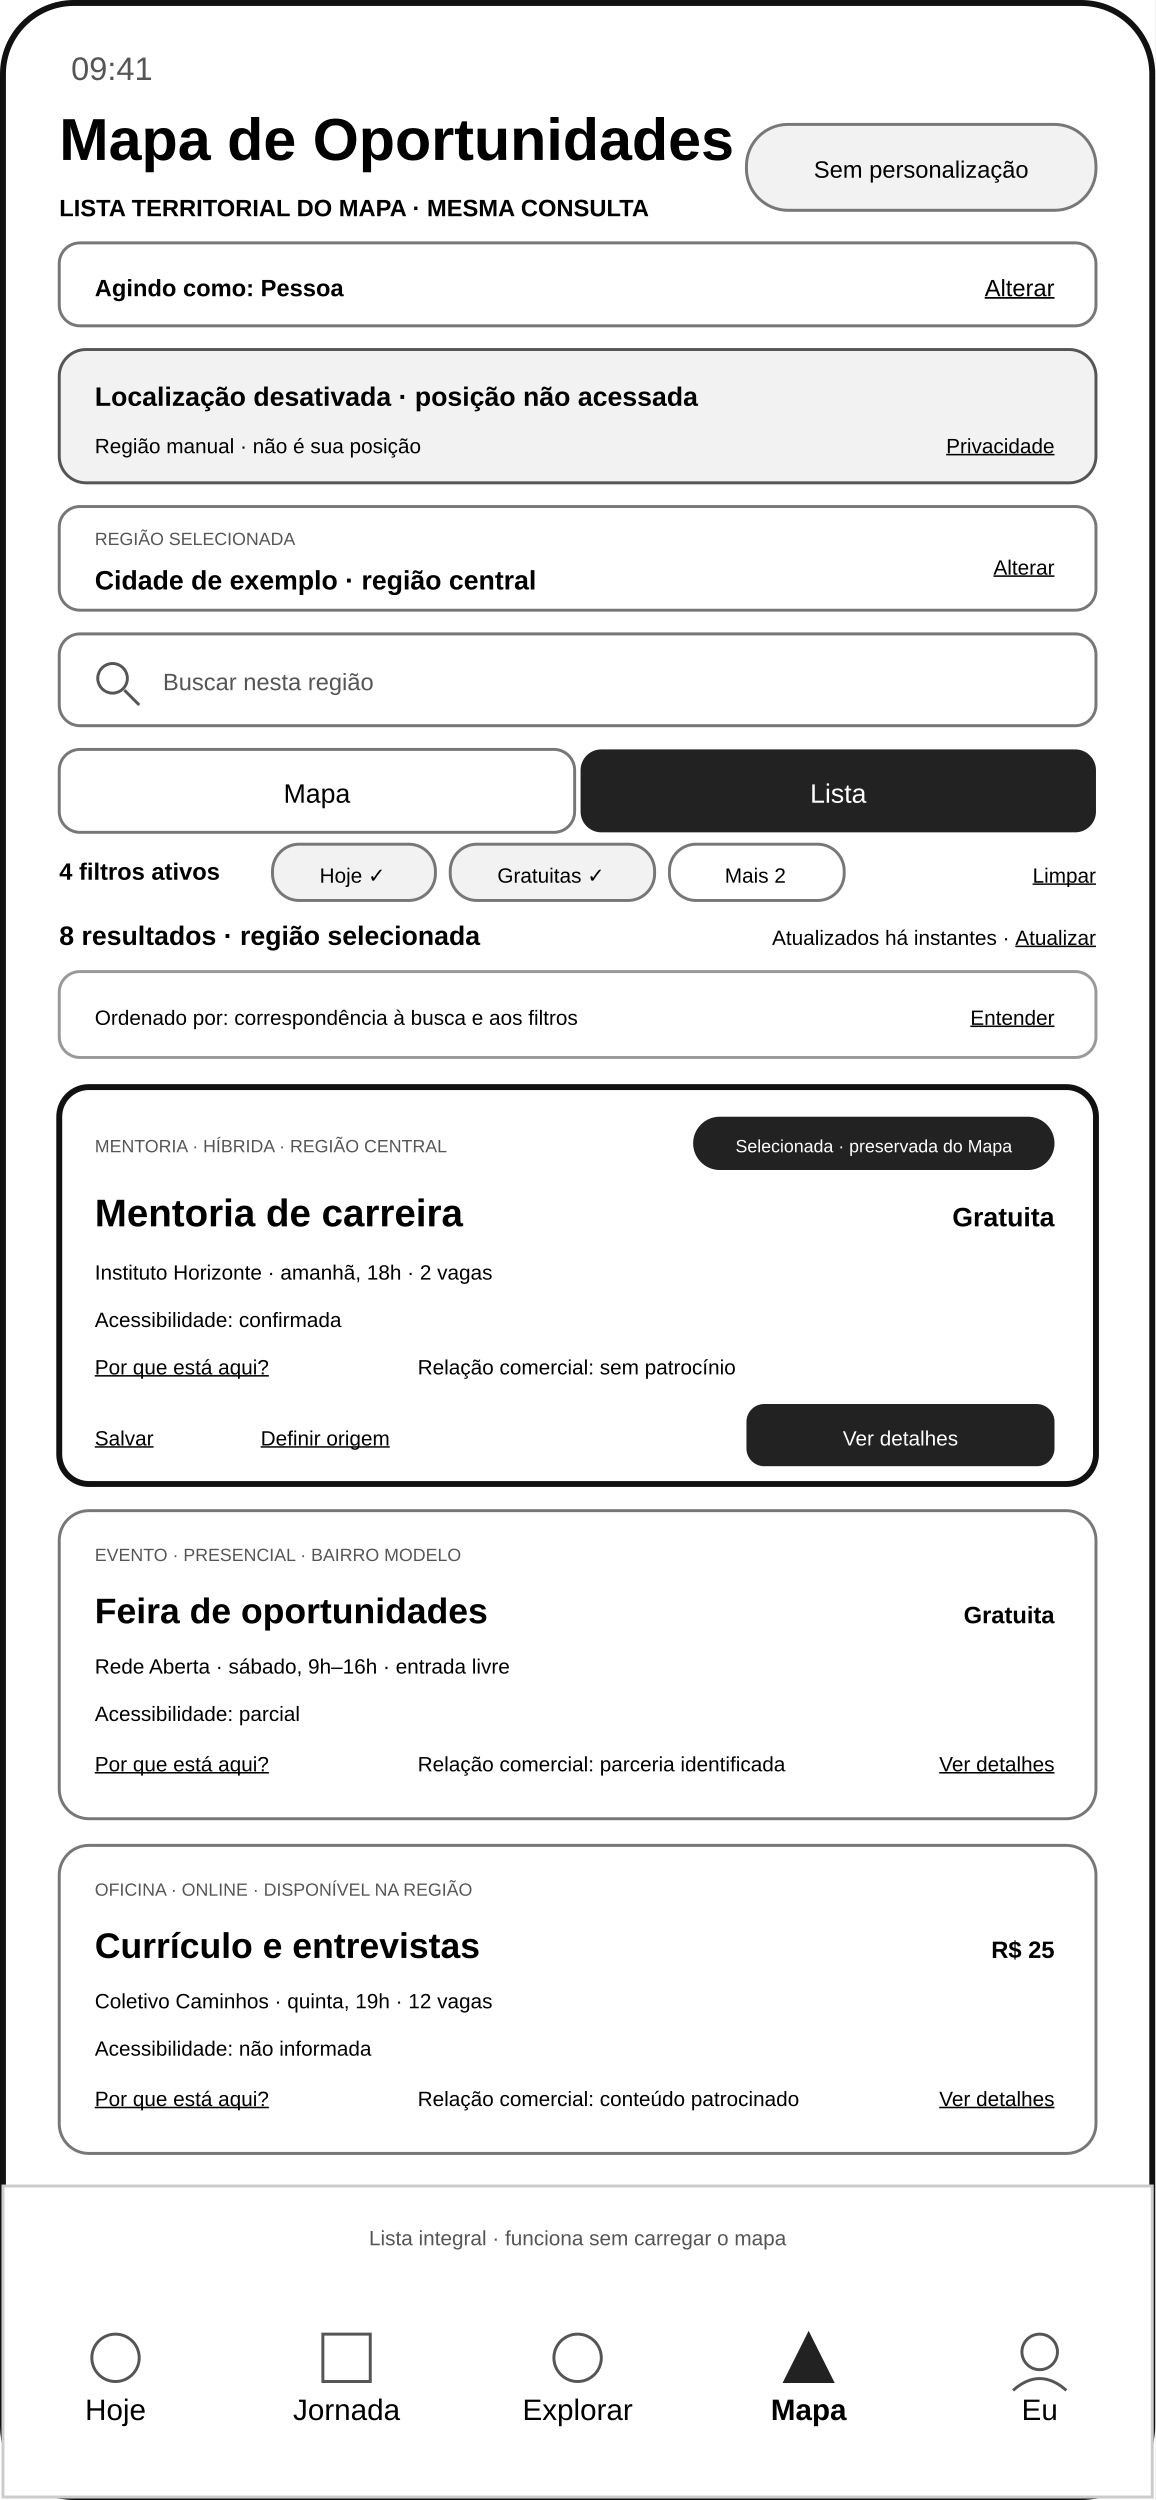
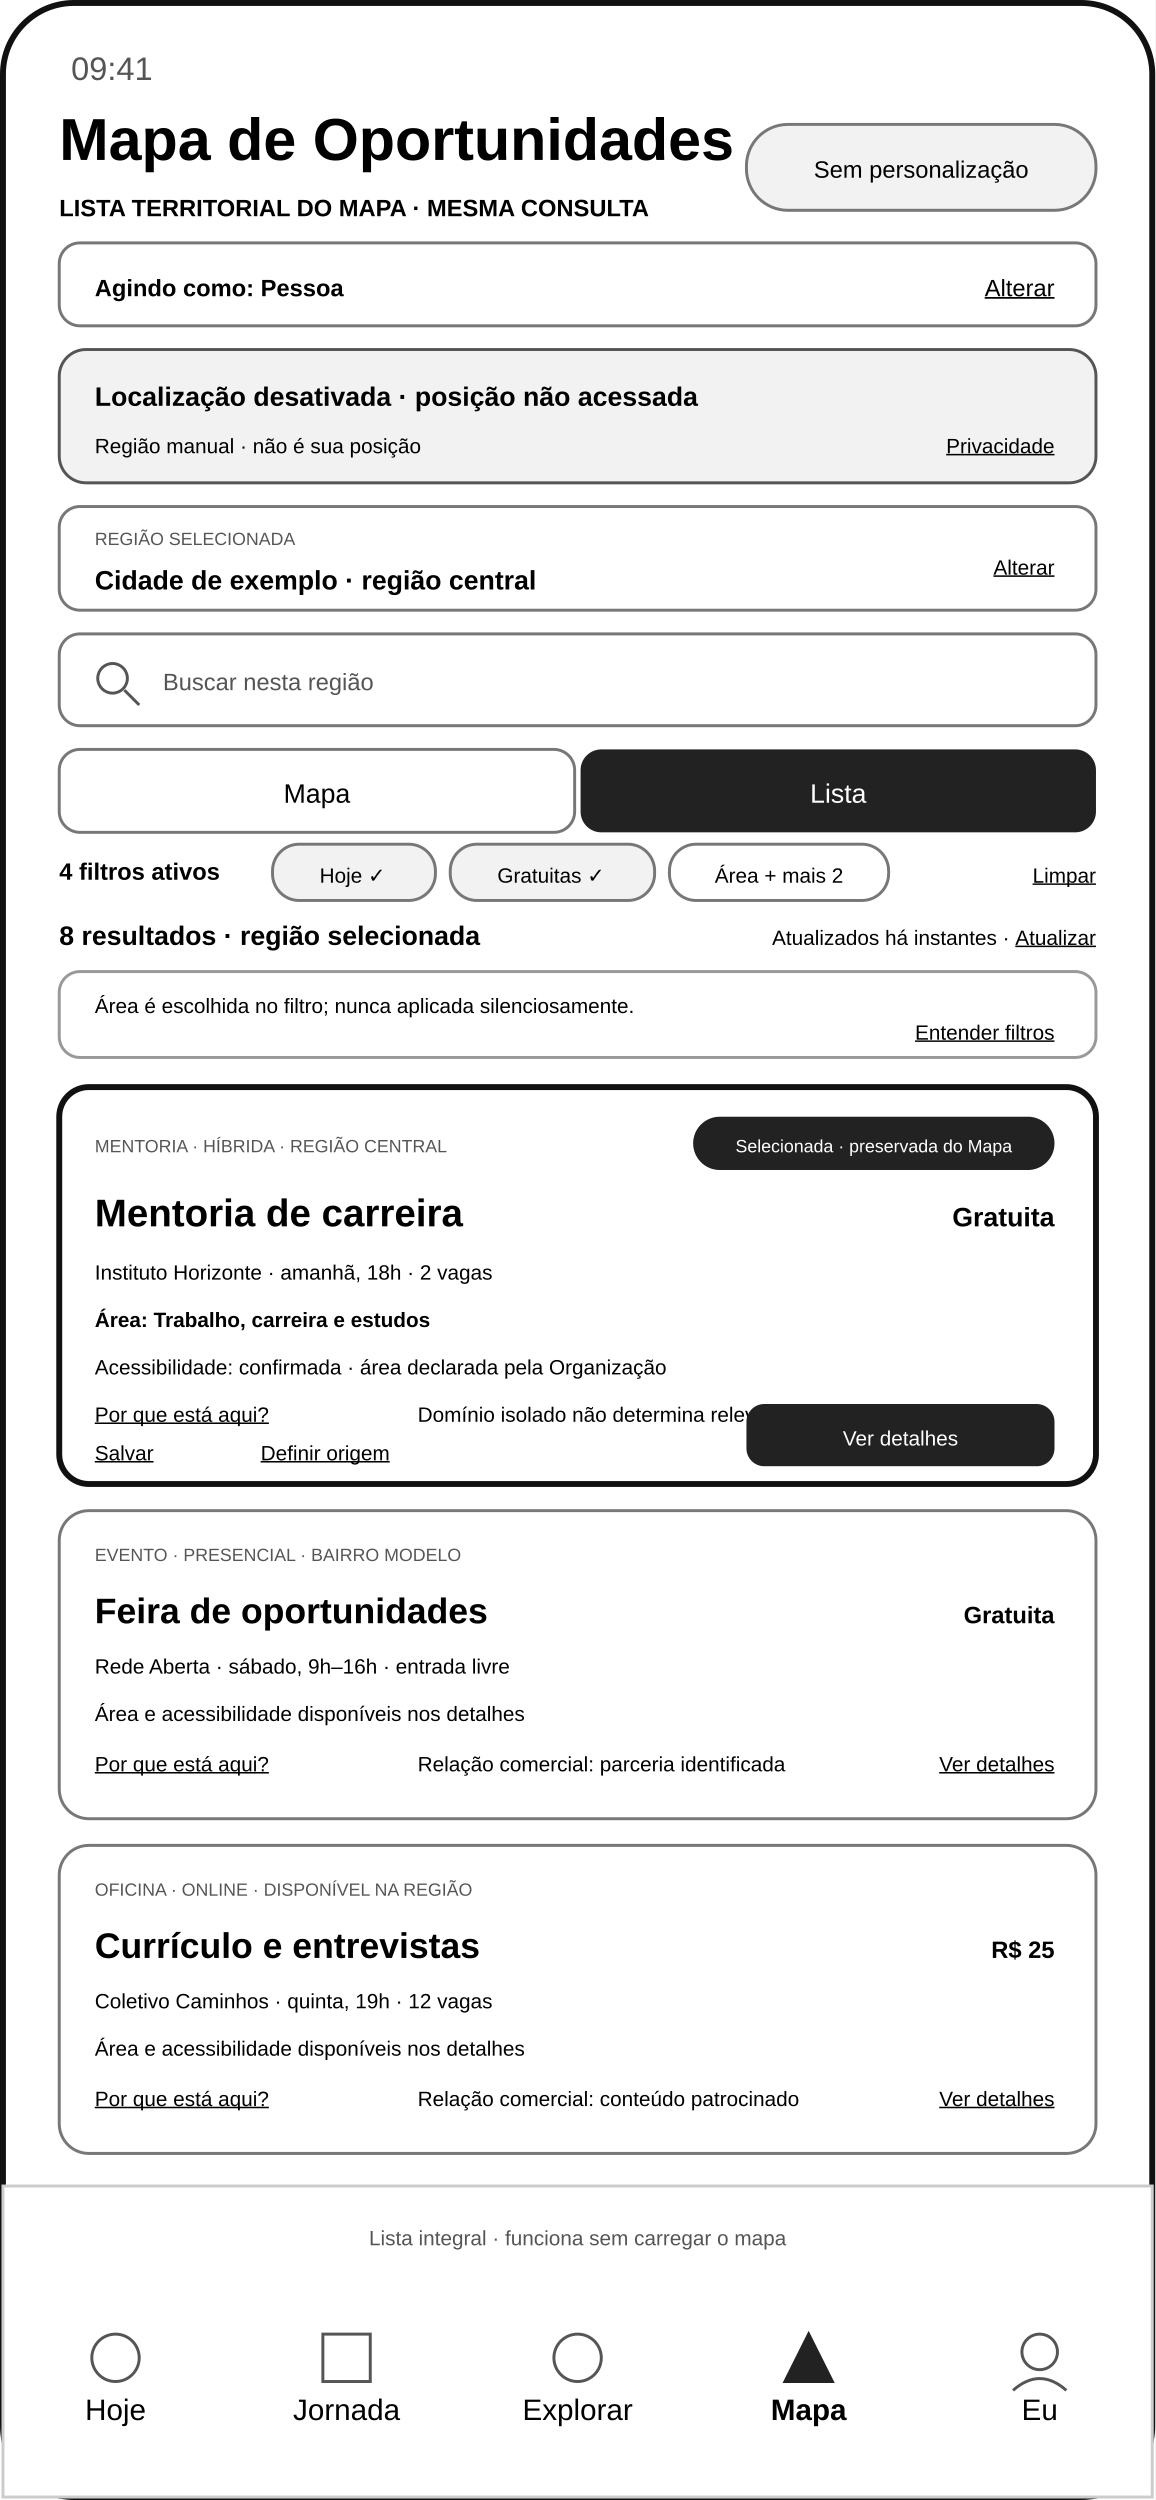
<svg xmlns="http://www.w3.org/2000/svg" width="390" height="844" viewBox="0 0 390 844" role="img" aria-labelledby="title desc">
  <rect width="390" height="844" fill="#ffffff" />
  <rect x="1" y="1" width="388" height="842" rx="24" fill="none" stroke="#111111" stroke-width="2" />
  <text x="24" y="27" font-family="Arial, sans-serif" font-size="11" fill="#555555">09:41</text>
  <text x="20" y="54" font-family="Arial, sans-serif" font-size="20" font-weight="700">Mapa de Oportunidades</text>
  <text x="20" y="73" font-family="Arial, sans-serif" font-size="8" font-weight="700">LISTA TERRITORIAL DO MAPA · MESMA CONSULTA</text>
  <rect x="252" y="42" width="118" height="29" rx="14" fill="#f2f2f2" stroke="#777777" />
  <text x="311" y="60" text-anchor="middle" font-family="Arial, sans-serif" font-size="8">Sem personalização</text>
  <rect x="20" y="82" width="350" height="28" rx="7" fill="#ffffff" stroke="#777777" />
  <text x="32" y="100" font-family="Arial, sans-serif" font-size="8" font-weight="700">Agindo como: Pessoa</text>
  <text x="356" y="100" text-anchor="end" font-family="Arial, sans-serif" font-size="8" text-decoration="underline">Alterar</text>
  <rect x="20" y="118" width="350" height="45" rx="9" fill="#f2f2f2" stroke="#555555" />
  <text x="32" y="137" font-family="Arial, sans-serif" font-size="9" font-weight="700">Localização desativada · posição não acessada</text>
  <text x="32" y="153" font-family="Arial, sans-serif" font-size="7">Região manual · não é sua posição</text>
  <text x="356" y="153" text-anchor="end" font-family="Arial, sans-serif" font-size="7" text-decoration="underline">Privacidade</text>
  <rect x="20" y="171" width="350" height="35" rx="7" fill="#ffffff" stroke="#777777" />
  <text x="32" y="184" font-family="Arial, sans-serif" font-size="6" fill="#555555">REGIÃO SELECIONADA</text>
  <text x="32" y="199" font-family="Arial, sans-serif" font-size="9" font-weight="700">Cidade de exemplo · região central</text>
  <text x="356" y="194" text-anchor="end" font-family="Arial, sans-serif" font-size="7" text-decoration="underline">Alterar</text>
  <rect x="20" y="214" width="350" height="31" rx="7" fill="#ffffff" stroke="#777777" />
  <circle cx="38" cy="229" r="5" fill="none" stroke="#555555" />
  <line x1="42" y1="233" x2="47" y2="238" stroke="#555555" />
  <text x="55" y="233" font-family="Arial, sans-serif" font-size="8" fill="#555555">Buscar nesta região</text>
  <rect x="20" y="253" width="174" height="28" rx="7" fill="#ffffff" stroke="#777777" />
  <text x="107" y="271" text-anchor="middle" font-family="Arial, sans-serif" font-size="9">Mapa</text>
  <rect x="196" y="253" width="174" height="28" rx="7" fill="#222222" />
  <text x="283" y="271" text-anchor="middle" font-family="Arial, sans-serif" font-size="9" fill="#ffffff">Lista</text>
  <text x="20" y="297" font-family="Arial, sans-serif" font-size="8" font-weight="700">4 filtros ativos</text>
  <g font-family="Arial, sans-serif" font-size="7">
    <rect x="92" y="285" width="55" height="19" rx="9" fill="#f2f2f2" stroke="#777777" />
    <text x="119" y="298" text-anchor="middle">Hoje ✓</text>
    <rect x="152" y="285" width="69" height="19" rx="9" fill="#f2f2f2" stroke="#777777" />
    <text x="186" y="298" text-anchor="middle">Gratuitas ✓</text>
-     <rect x="226" y="285" width="59" height="19" rx="9" fill="#ffffff" stroke="#777777" />
-     <text x="255" y="298" text-anchor="middle">Mais 2</text>
+     <rect x="226" y="285" width="74" height="19" rx="9" fill="#ffffff" stroke="#777777" />
+     <text x="263" y="298" text-anchor="middle">Área + mais 2</text>
    <text x="370" y="298" text-anchor="end" text-decoration="underline">Limpar</text>
  </g>
  <text x="20" y="319" font-family="Arial, sans-serif" font-size="9" font-weight="700">8 resultados · região selecionada</text>
  <text x="370" y="319" text-anchor="end" font-family="Arial, sans-serif" font-size="7">Atualizados há instantes · <tspan text-decoration="underline">Atualizar</tspan>
  </text>
  <rect x="20" y="328" width="350" height="29" rx="7" fill="#ffffff" stroke="#999999" />
-   <text x="32" y="346" font-family="Arial, sans-serif" font-size="7">Ordenado por: correspondência à busca e aos filtros</text>
-   <text x="356" y="346" text-anchor="end" font-family="Arial, sans-serif" font-size="7" text-decoration="underline">Entender</text>
+   <text x="32" y="342" font-family="Arial, sans-serif" font-size="7">Área é escolhida no filtro; nunca aplicada silenciosamente.</text>
+   <text x="356" y="351" text-anchor="end" font-family="Arial, sans-serif" font-size="7" text-decoration="underline">Entender filtros</text>
  <rect x="20" y="367" width="350" height="134" rx="10" fill="#ffffff" stroke="#111111" stroke-width="2" />
  <rect x="234" y="377" width="122" height="18" rx="9" fill="#222222" />
  <text x="295" y="389" text-anchor="middle" font-family="Arial, sans-serif" font-size="6" fill="#ffffff">Selecionada · preservada do Mapa</text>
  <text x="32" y="389" font-family="Arial, sans-serif" font-size="6" fill="#555555">MENTORIA · HÍBRIDA · REGIÃO CENTRAL</text>
  <text x="32" y="414" font-family="Arial, sans-serif" font-size="13" font-weight="700">Mentoria de carreira</text>
  <text x="356" y="414" text-anchor="end" font-family="Arial, sans-serif" font-size="9" font-weight="700">Gratuita</text>
  <text x="32" y="432" font-family="Arial, sans-serif" font-size="7">Instituto Horizonte · amanhã, 18h · 2 vagas</text>
-   <text x="32" y="448" font-family="Arial, sans-serif" font-size="7">Acessibilidade: confirmada</text>
-   <text x="32" y="464" font-family="Arial, sans-serif" font-size="7" text-decoration="underline">Por que está aqui?</text>
-   <text x="141" y="464" font-family="Arial, sans-serif" font-size="7">Relação comercial: sem patrocínio</text>
-   <text x="32" y="488" font-family="Arial, sans-serif" font-size="7" text-decoration="underline">Salvar</text>
-   <text x="88" y="488" font-family="Arial, sans-serif" font-size="7" text-decoration="underline">Definir origem</text>
+   <text x="32" y="448" font-family="Arial, sans-serif" font-size="7" font-weight="700">Área: Trabalho, carreira e estudos</text>
+   <text x="32" y="464" font-family="Arial, sans-serif" font-size="7">Acessibilidade: confirmada · área declarada pela Organização</text>
+   <text x="32" y="480" font-family="Arial, sans-serif" font-size="7" text-decoration="underline">Por que está aqui?</text>
+   <text x="141" y="480" font-family="Arial, sans-serif" font-size="7">Domínio isolado não determina relevância</text>
+   <text x="32" y="493" font-family="Arial, sans-serif" font-size="7" text-decoration="underline">Salvar</text>
+   <text x="88" y="493" font-family="Arial, sans-serif" font-size="7" text-decoration="underline">Definir origem</text>
  <rect x="252" y="474" width="104" height="21" rx="6" fill="#222222" />
  <text x="304" y="488" text-anchor="middle" font-family="Arial, sans-serif" font-size="7" fill="#ffffff">Ver detalhes</text>
  <rect x="20" y="510" width="350" height="104" rx="10" fill="#ffffff" stroke="#777777" />
  <text x="32" y="527" font-family="Arial, sans-serif" font-size="6" fill="#555555">EVENTO · PRESENCIAL · BAIRRO MODELO</text>
  <text x="32" y="548" font-family="Arial, sans-serif" font-size="12" font-weight="700">Feira de oportunidades</text>
  <text x="356" y="548" text-anchor="end" font-family="Arial, sans-serif" font-size="8" font-weight="700">Gratuita</text>
  <text x="32" y="565" font-family="Arial, sans-serif" font-size="7">Rede Aberta · sábado, 9h–16h · entrada livre</text>
-   <text x="32" y="581" font-family="Arial, sans-serif" font-size="7">Acessibilidade: parcial</text>
+   <text x="32" y="581" font-family="Arial, sans-serif" font-size="7">Área e acessibilidade disponíveis nos detalhes</text>
  <text x="32" y="598" font-family="Arial, sans-serif" font-size="7" text-decoration="underline">Por que está aqui?</text>
  <text x="141" y="598" font-family="Arial, sans-serif" font-size="7">Relação comercial: parceria identificada</text>
  <text x="356" y="598" text-anchor="end" font-family="Arial, sans-serif" font-size="7" text-decoration="underline">Ver detalhes</text>
  <rect x="20" y="623" width="350" height="104" rx="10" fill="#ffffff" stroke="#777777" />
  <text x="32" y="640" font-family="Arial, sans-serif" font-size="6" fill="#555555">OFICINA · ONLINE · DISPONÍVEL NA REGIÃO</text>
  <text x="32" y="661" font-family="Arial, sans-serif" font-size="12" font-weight="700">Currículo e entrevistas</text>
  <text x="356" y="661" text-anchor="end" font-family="Arial, sans-serif" font-size="8" font-weight="700">R$ 25</text>
  <text x="32" y="678" font-family="Arial, sans-serif" font-size="7">Coletivo Caminhos · quinta, 19h · 12 vagas</text>
-   <text x="32" y="694" font-family="Arial, sans-serif" font-size="7">Acessibilidade: não informada</text>
+   <text x="32" y="694" font-family="Arial, sans-serif" font-size="7">Área e acessibilidade disponíveis nos detalhes</text>
  <text x="32" y="711" font-family="Arial, sans-serif" font-size="7" text-decoration="underline">Por que está aqui?</text>
  <text x="141" y="711" font-family="Arial, sans-serif" font-size="7">Relação comercial: conteúdo patrocinado</text>
  <text x="356" y="711" text-anchor="end" font-family="Arial, sans-serif" font-size="7" text-decoration="underline">Ver detalhes</text>
  <rect x="1" y="738" width="388" height="105" fill="#ffffff" stroke="#cccccc" />
  <text x="195" y="758" text-anchor="middle" font-family="Arial, sans-serif" font-size="7" fill="#555555">Lista integral · funciona sem carregar o mapa</text>
  <g font-family="Arial, sans-serif" font-size="10" text-anchor="middle">
    <text x="39" y="817">Hoje</text>
    <text x="117" y="817">Jornada</text>
    <text x="195" y="817">Explorar</text>
    <text x="273" y="817" font-weight="700">Mapa</text>
    <text x="351" y="817">Eu</text>
  </g>
  <g fill="none" stroke="#555555">
    <circle cx="39" cy="796" r="8" />
    <rect x="109" y="788" width="16" height="16" />
    <circle cx="195" cy="796" r="8" />
    <path d="M265 804 L273 788 L281 804 Z" fill="#222222" stroke="#222222" />
    <circle cx="351" cy="794" r="6" />
    <path d="M342 807 Q351 799 360 807" />
  </g>
</svg>
